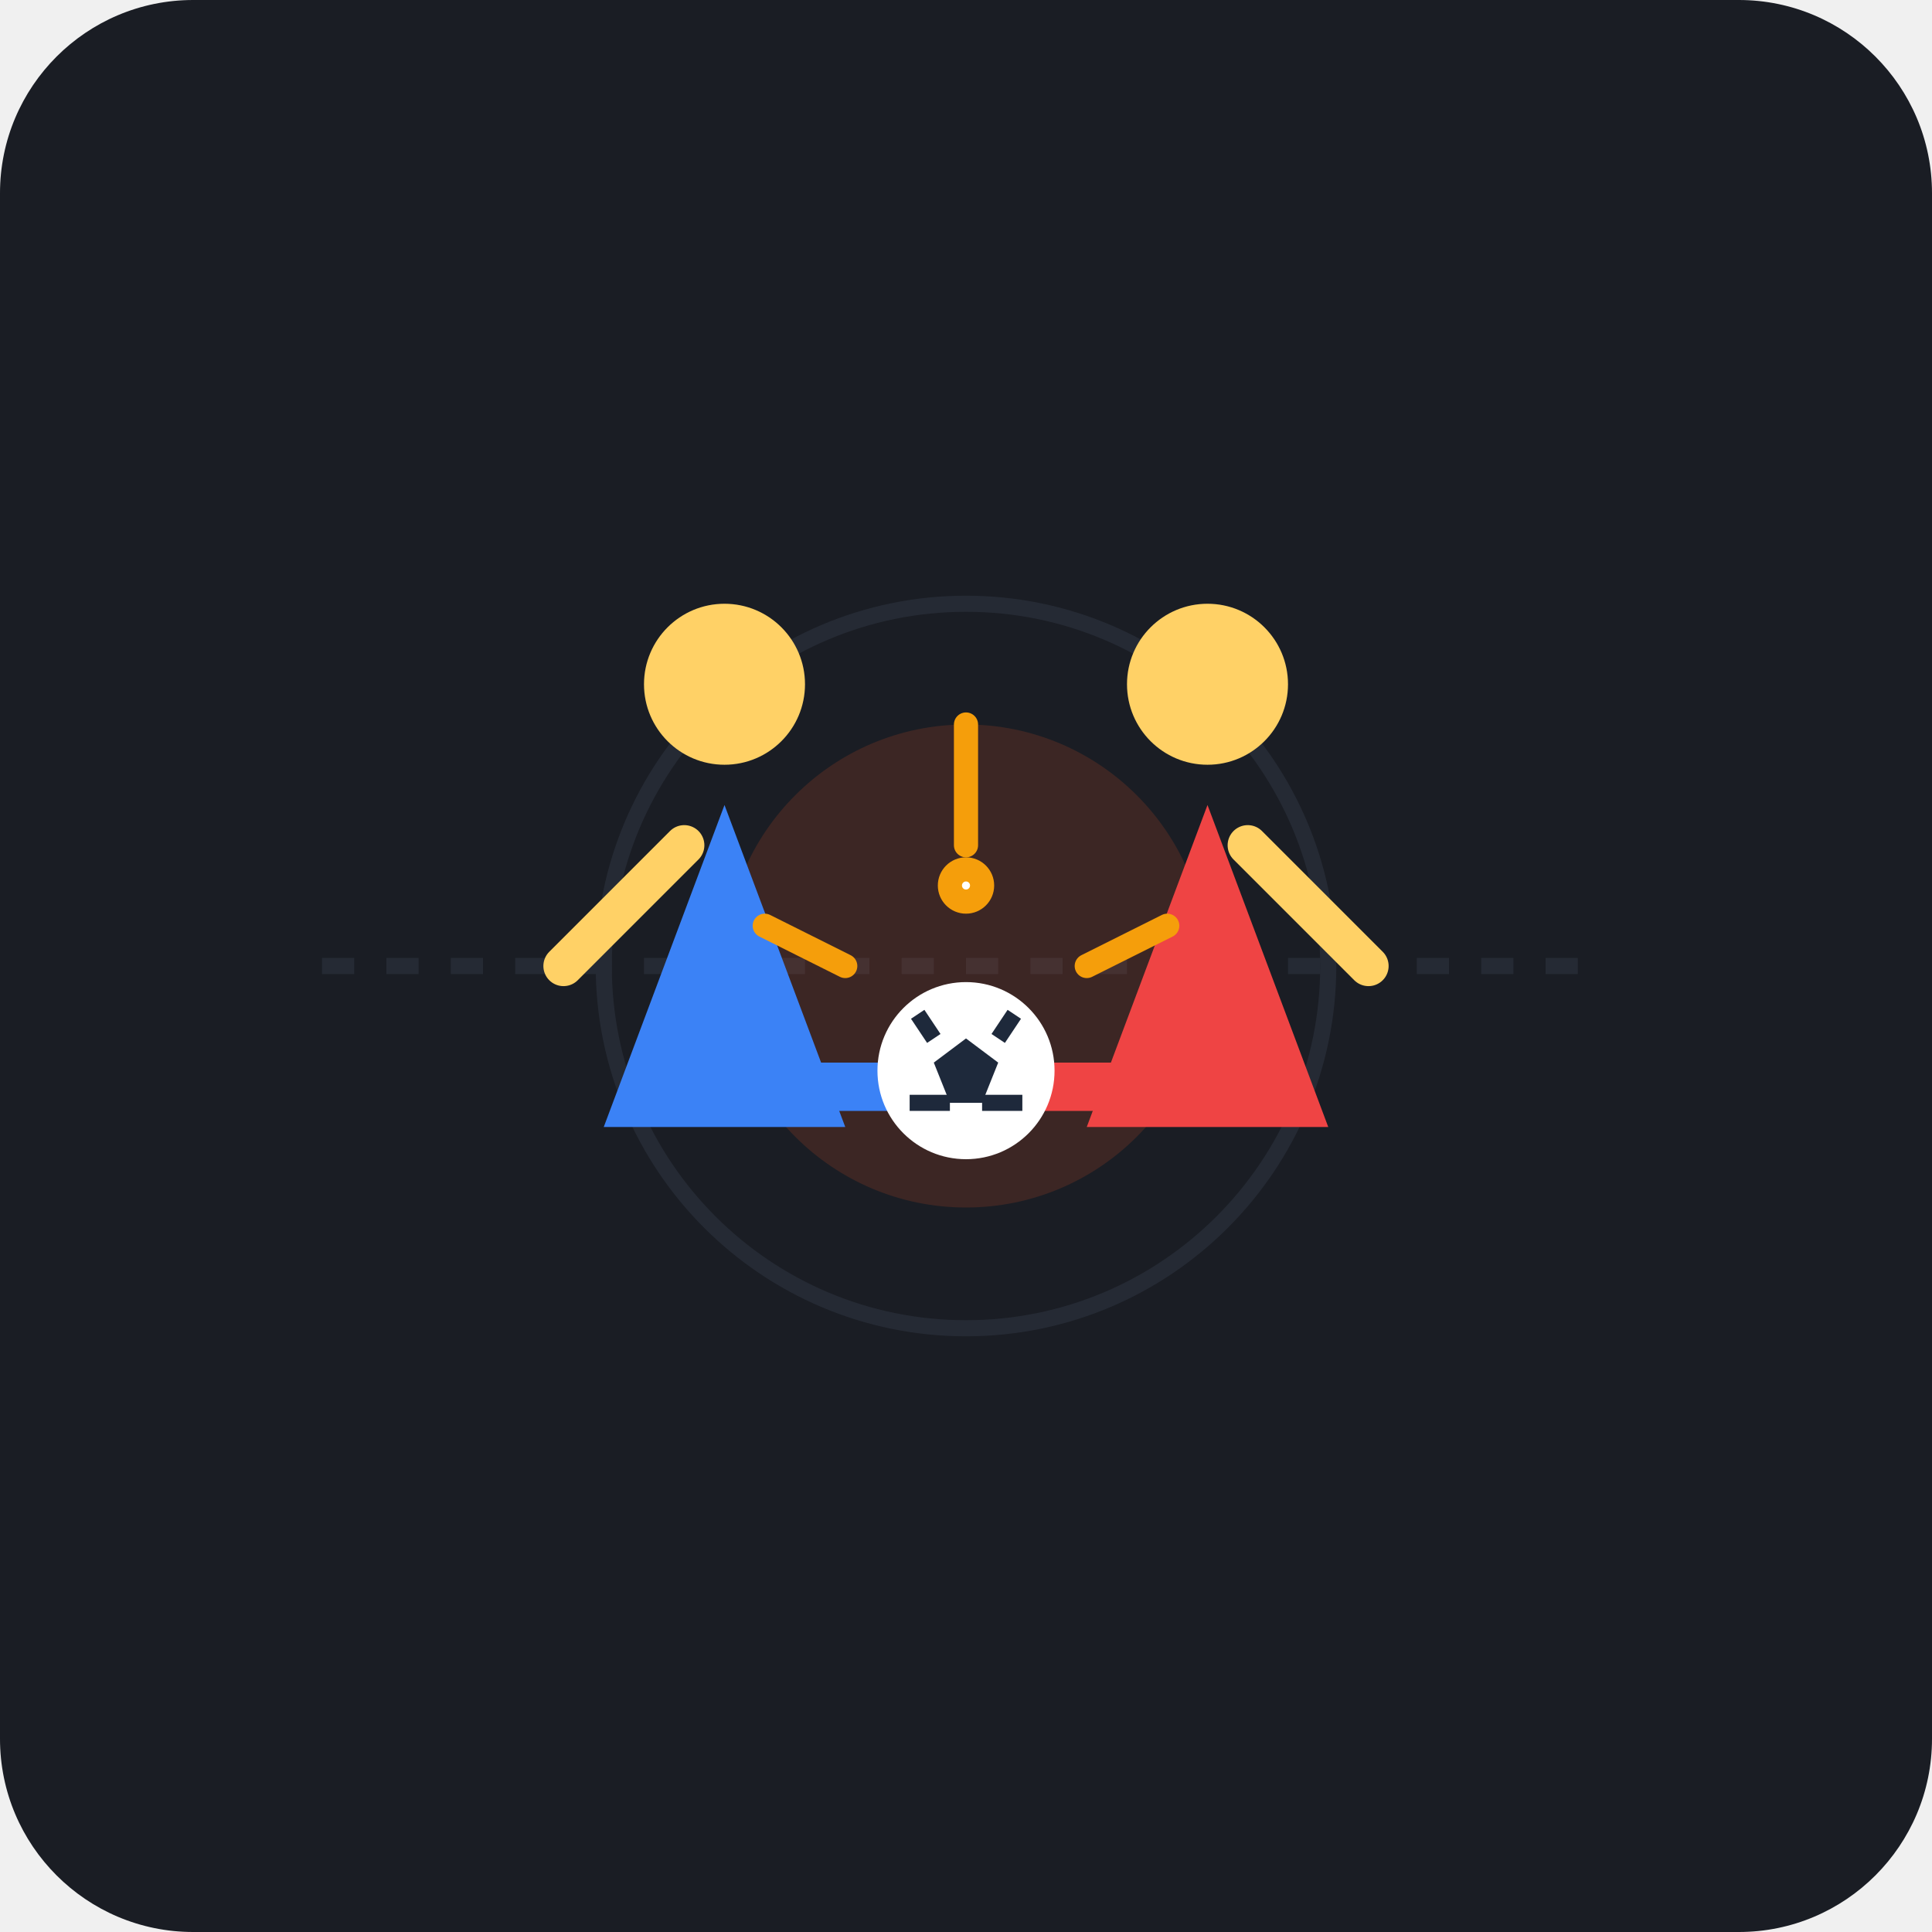
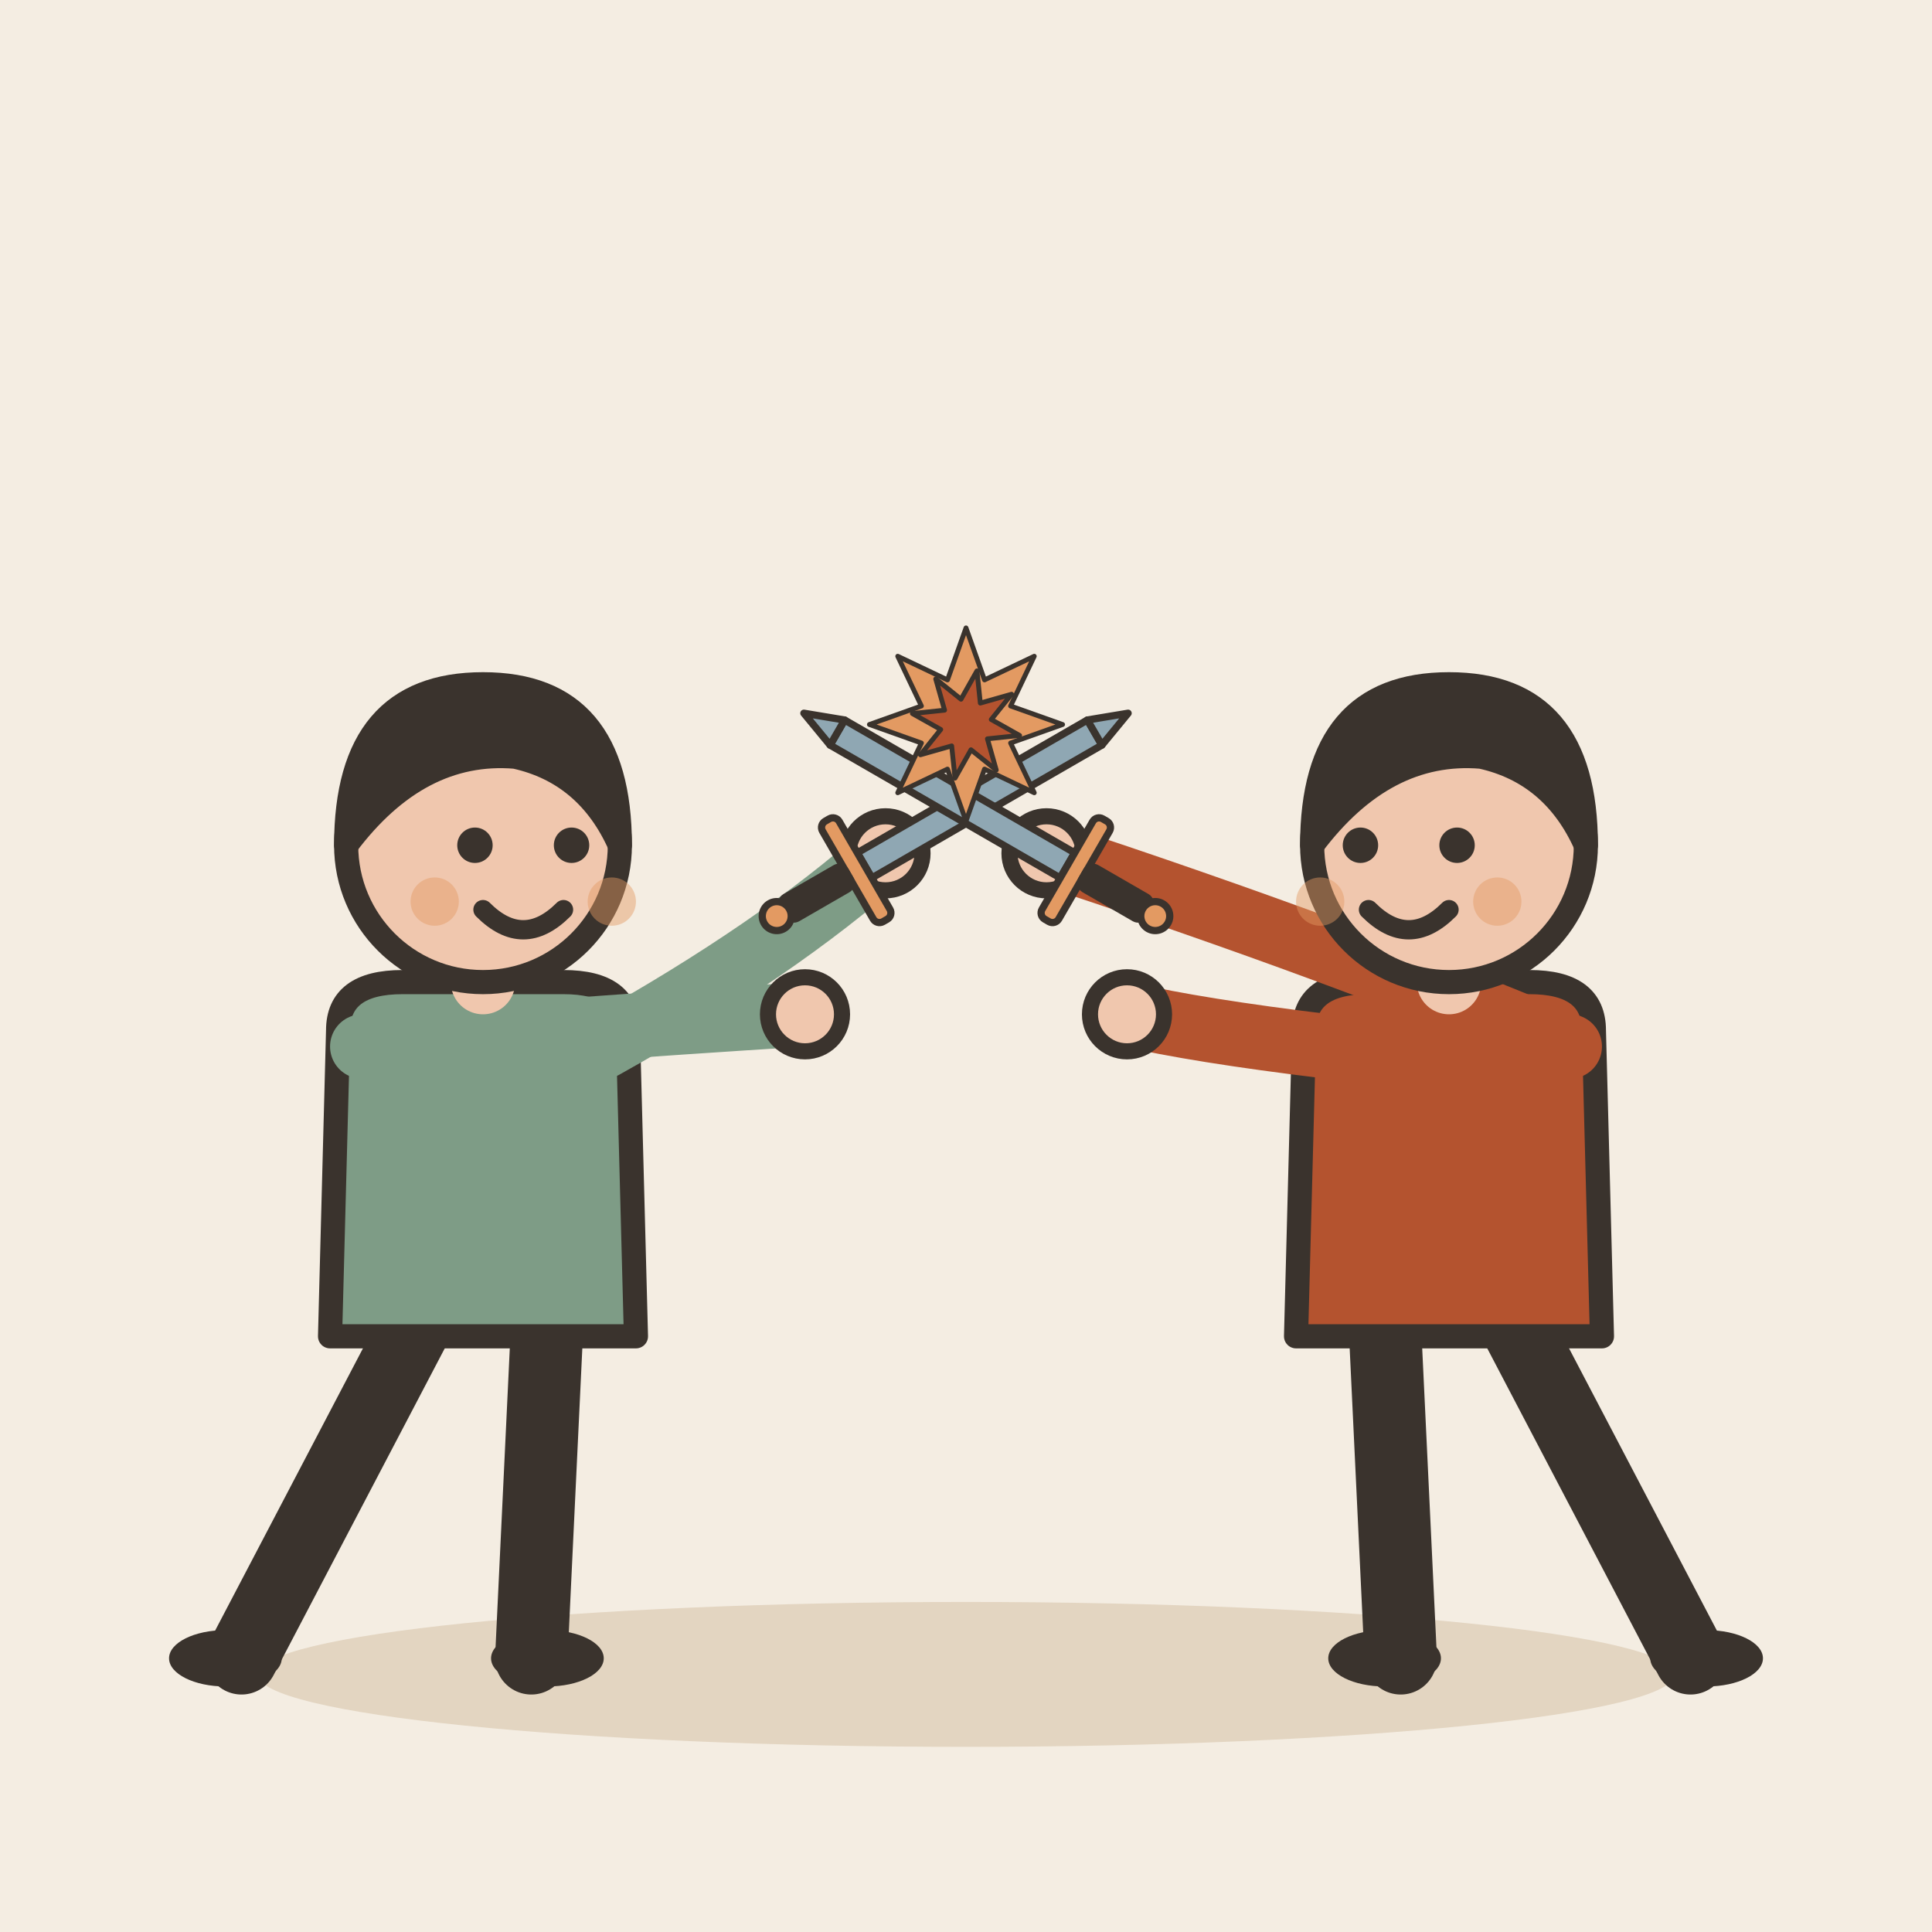
- <svg xmlns="http://www.w3.org/2000/svg" width="240" height="240" viewBox="0 0 240 240">
-   <rect width="240" height="240" rx="24" fill="#1A1D24" />
-   <path d="M40 120 L200 120" stroke="#252A34" stroke-width="2" stroke-dasharray="4 4" />
-   <circle cx="120" cy="120" r="45" fill="none" stroke="#252A34" stroke-width="2" />
-   <circle cx="120" cy="120" r="30" fill="#FF5722" opacity="0.15" />
-   <g id="player-left">
-     <path d="M75 140 L90 100 L105 140 Z" fill="#3B82F6" />
-     <circle cx="90" cy="85" r="10" fill="#FFD166" />
-     <path d="M95 135 L115 135" stroke="#3B82F6" stroke-width="6" stroke-linecap="round" />
-     <path d="M112 131 L122 135 L112 139 Z" fill="#1E293B" />
-     <path d="M85 105 L70 120" stroke="#FFD166" stroke-width="5" stroke-linecap="round" />
+ <svg xmlns="http://www.w3.org/2000/svg" viewBox="0 0 240 240" data-style="editorial">
+   <rect width="240" height="240" fill="#F4EDE2" />
+   <ellipse cx="120" cy="208" rx="88" ry="9" fill="#E3D5C1" />
+   <g transform="translate(60 206)">
+     <path d="M-8 -42L-30 0" stroke="#3A332D" stroke-width="9" stroke-linecap="round" fill="none" />
+     <path d="M8 -42L6 0" stroke="#3A332D" stroke-width="9" stroke-linecap="round" fill="none" />
+     <ellipse cx="-32" cy="0" rx="7" ry="3.5" fill="#3A332D" />
+     <ellipse cx="8" cy="0" rx="7" ry="3.5" fill="#3A332D" />
+     <path d="M-18 -78Q-18 -84 -10 -84L10 -84Q18 -84 18 -78L19 -40L-19 -40Z" fill="#7E9C86" stroke="#3A332D" stroke-width="3" stroke-linecap="round" stroke-linejoin="round" />
+     <path d="M-15 -76Q8.5 -78 40 -80" fill="none" stroke="#7E9C86" stroke-width="8" stroke-linecap="round" stroke-linejoin="round" />
+     <circle cx="40" cy="-80" r="4.6" fill="#F0C7AE" stroke="#3A332D" stroke-linecap="round" stroke-linejoin="round" stroke-width="2" />
+     <path d="M15 -76Q36.5 -88 50 -100" fill="none" stroke="#7E9C86" stroke-width="8" stroke-linecap="round" stroke-linejoin="round" />
+     <circle cx="50" cy="-100" r="4.6" fill="#F0C7AE" stroke="#3A332D" stroke-linecap="round" stroke-linejoin="round" stroke-width="2" />
+     <path d="M0 -84L0 -88" stroke="#F0C7AE" stroke-width="8" stroke-linecap="round" fill="none" />
+     <circle cx="0" cy="-101" r="17" fill="#F0C7AE" stroke="#3A332D" stroke-width="3" stroke-linecap="round" stroke-linejoin="round" />
+     <path d="M-17 -101Q-17 -121 0 -121Q17 -121 17 -101Q13 -110 4 -112Q-8 -113 -17 -101Z" fill="#3A332D" stroke="#3A332D" stroke-width="3" stroke-linecap="round" stroke-linejoin="round" />
+     <circle cx="-1" cy="-101" r="2.2" fill="#3A332D" />
+     <circle cx="11" cy="-101" r="2.2" fill="#3A332D" />
+     <path d="M0 -93Q5 -88 10 -93" fill="none" stroke="#3A332D" stroke-width="2.4" stroke-linecap="round" stroke-linejoin="round" />
+     <circle cx="-6" cy="-94" r="3" fill="#E39A62" opacity="0.45" />
+     <circle cx="16" cy="-94" r="3" fill="#E39A62" opacity="0.45" />
+     <g transform="translate(50 -100) rotate(60) scale(0.3 0.3)">
+       <path d="M-6 -100L6 -100L6 10L-6 10Z" fill="#8FA7B3" stroke="#3A332D" stroke-width="3" stroke-linecap="round" stroke-linejoin="round" />
+       <path d="M-6 -100L0 -116L6 -100Z" fill="#8FA7B3" stroke="#3A332D" stroke-width="3" stroke-linecap="round" stroke-linejoin="round" />
+       <rect x="-24" y="10" width="48" height="8" rx="3" fill="#E39A62" stroke="#3A332D" stroke-width="3" stroke-linecap="round" stroke-linejoin="round" />
+       <rect x="-5" y="18" width="10" height="30" rx="3" fill="#3A332D" stroke="#3A332D" stroke-width="3" stroke-linecap="round" stroke-linejoin="round" />
+       <circle cx="0" cy="52" r="6" fill="#E39A62" stroke="#3A332D" stroke-width="3" stroke-linecap="round" stroke-linejoin="round" />
+     </g>
  </g>
-   <g id="player-right">
-     <path d="M165 140 L150 100 L135 140 Z" fill="#EF4444" />
-     <circle cx="150" cy="85" r="10" fill="#FFD166" />
-     <path d="M145 135 L125 135" stroke="#EF4444" stroke-width="6" stroke-linecap="round" />
-     <path d="M128 131 L118 135 L128 139 Z" fill="#1E293B" />
-     <path d="M155 105 L170 120" stroke="#FFD166" stroke-width="5" stroke-linecap="round" />
+   <g transform="translate(180 206)">
+     <path d="M-8 -42L-6 0" stroke="#3A332D" stroke-width="9" stroke-linecap="round" fill="none" />
+     <path d="M8 -42L30 0" stroke="#3A332D" stroke-width="9" stroke-linecap="round" fill="none" />
+     <ellipse cx="-8" cy="0" rx="7" ry="3.5" fill="#3A332D" />
+     <ellipse cx="32" cy="0" rx="7" ry="3.5" fill="#3A332D" />
+     <path d="M-18 -78Q-18 -84 -10 -84L10 -84Q18 -84 18 -78L19 -40L-19 -40Z" fill="#B4532F" stroke="#3A332D" stroke-width="3" stroke-linecap="round" stroke-linejoin="round" />
+     <path d="M-15 -76Q-31.5 -78 -40 -80" fill="none" stroke="#B4532F" stroke-width="8" stroke-linecap="round" stroke-linejoin="round" />
+     <circle cx="-40" cy="-80" r="4.6" fill="#F0C7AE" stroke="#3A332D" stroke-linecap="round" stroke-linejoin="round" stroke-width="2" />
+     <path d="M15 -76Q-13.5 -88 -50 -100" fill="none" stroke="#B4532F" stroke-width="8" stroke-linecap="round" stroke-linejoin="round" />
+     <circle cx="-50" cy="-100" r="4.6" fill="#F0C7AE" stroke="#3A332D" stroke-linecap="round" stroke-linejoin="round" stroke-width="2" />
+     <path d="M0 -84L0 -88" stroke="#F0C7AE" stroke-width="8" stroke-linecap="round" fill="none" />
+     <circle cx="0" cy="-101" r="17" fill="#F0C7AE" stroke="#3A332D" stroke-width="3" stroke-linecap="round" stroke-linejoin="round" />
+     <path d="M-17 -101Q-17 -121 0 -121Q17 -121 17 -101Q13 -110 4 -112Q-8 -113 -17 -101Z" fill="#3A332D" stroke="#3A332D" stroke-width="3" stroke-linecap="round" stroke-linejoin="round" />
+     <circle cx="-11" cy="-101" r="2.2" fill="#3A332D" />
+     <circle cx="1" cy="-101" r="2.2" fill="#3A332D" />
+     <path d="M-10 -93Q-5 -88 0 -93" fill="none" stroke="#3A332D" stroke-width="2.4" stroke-linecap="round" stroke-linejoin="round" />
+     <circle cx="-16" cy="-94" r="3" fill="#E39A62" opacity="0.45" />
+     <circle cx="6" cy="-94" r="3" fill="#E39A62" opacity="0.45" />
+     <g transform="translate(-50 -100) rotate(-60) scale(0.3 0.3)">
+       <path d="M-6 -100L6 -100L6 10L-6 10Z" fill="#8FA7B3" stroke="#3A332D" stroke-width="3" stroke-linecap="round" stroke-linejoin="round" />
+       <path d="M-6 -100L0 -116L6 -100Z" fill="#8FA7B3" stroke="#3A332D" stroke-width="3" stroke-linecap="round" stroke-linejoin="round" />
+       <rect x="-24" y="10" width="48" height="8" rx="3" fill="#E39A62" stroke="#3A332D" stroke-width="3" stroke-linecap="round" stroke-linejoin="round" />
+       <rect x="-5" y="18" width="10" height="30" rx="3" fill="#3A332D" stroke="#3A332D" stroke-width="3" stroke-linecap="round" stroke-linejoin="round" />
+       <circle cx="0" cy="52" r="6" fill="#E39A62" stroke="#3A332D" stroke-width="3" stroke-linecap="round" stroke-linejoin="round" />
+     </g>
  </g>
-   <g id="clashing-ball" transform="translate(120, 133)">
-     <circle cx="0" cy="0" r="11" fill="#FFFFFF" />
-     <polygon points="0,-4 4,-1 2,4 -2,4 -4,-1" fill="#1E293B" />
-     <path d="M-6 -7 L-4 -4" stroke="#1E293B" stroke-width="2" />
-     <path d="M6 -7 L4 -4" stroke="#1E293B" stroke-width="2" />
-     <path d="M-7 4 L-2 4" stroke="#1E293B" stroke-width="2" />
-     <path d="M7 4 L2 4" stroke="#1E293B" stroke-width="2" />
-   </g>
-   <g id="impact-effects" stroke="#F59E0B" stroke-width="3" stroke-linecap="round">
-     <line x1="120" y1="105" x2="120" y2="90" />
-     <line x1="105" y1="120" x2="95" y2="115" />
-     <line x1="135" y1="120" x2="145" y2="115" />
-     <circle cx="120" cy="110" r="2" fill="#FFFFFF" />
+   <g transform="translate(120 90) scale(0.2 0.2)">
+     <polygon points="60.0,0.0 27.7,11.5 42.4,42.4 11.5,27.7 0.0,60.0 -11.5,27.7 -42.4,42.4 -27.7,11.5 -60.0,0.0 -27.7,-11.5 -42.4,-42.4 -11.5,-27.7 -0.0,-60.0 11.5,-27.7 42.4,-42.4 27.7,-11.5" fill="#E39A62" stroke="#3A332D" stroke-width="3" stroke-linecap="round" stroke-linejoin="round" />
+     <polygon points="33.3,6.8 13.3,8.9 18.8,28.3 3.1,15.7 -6.8,33.3 -8.9,13.3 -28.3,18.8 -15.7,3.1 -33.3,-6.8 -13.3,-8.9 -18.8,-28.3 -3.1,-15.7 6.8,-33.3 8.9,-13.3 28.3,-18.8 15.7,-3.1" fill="#B4532F" stroke="#3A332D" stroke-width="3" stroke-linecap="round" stroke-linejoin="round" />
  </g>
</svg>
